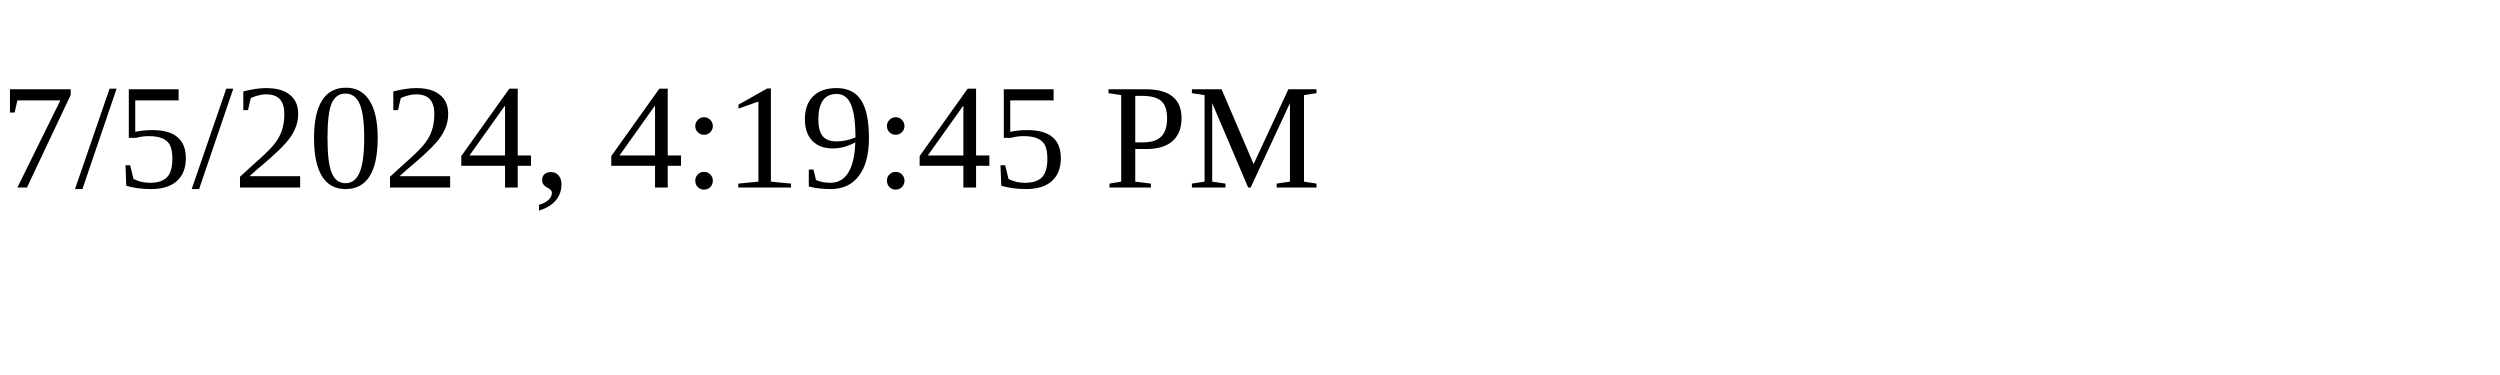
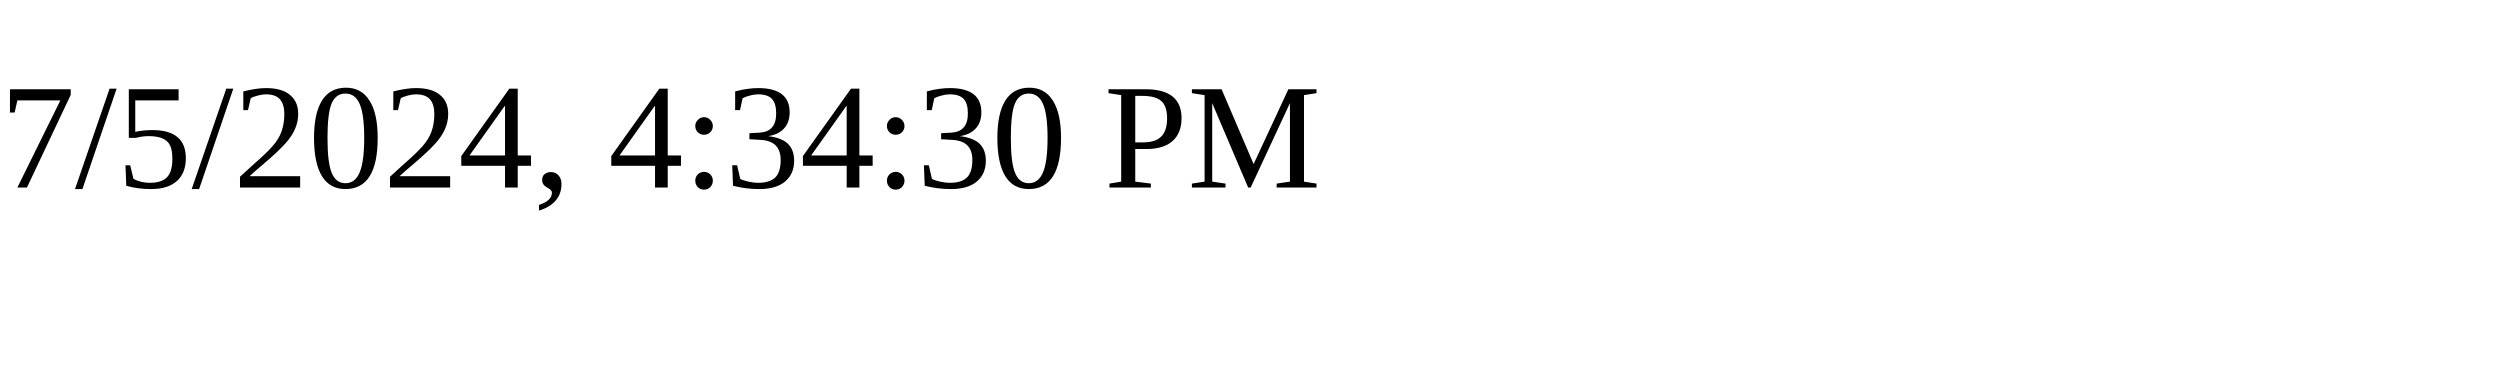
<svg xmlns="http://www.w3.org/2000/svg" height="30" width="200">
-   <text x="0" y="15">7/5/2024, 4:19:45 PM</text>
+   <text x="0" y="15">7/5/2024, 4:34:30 PM</text>
</svg>
